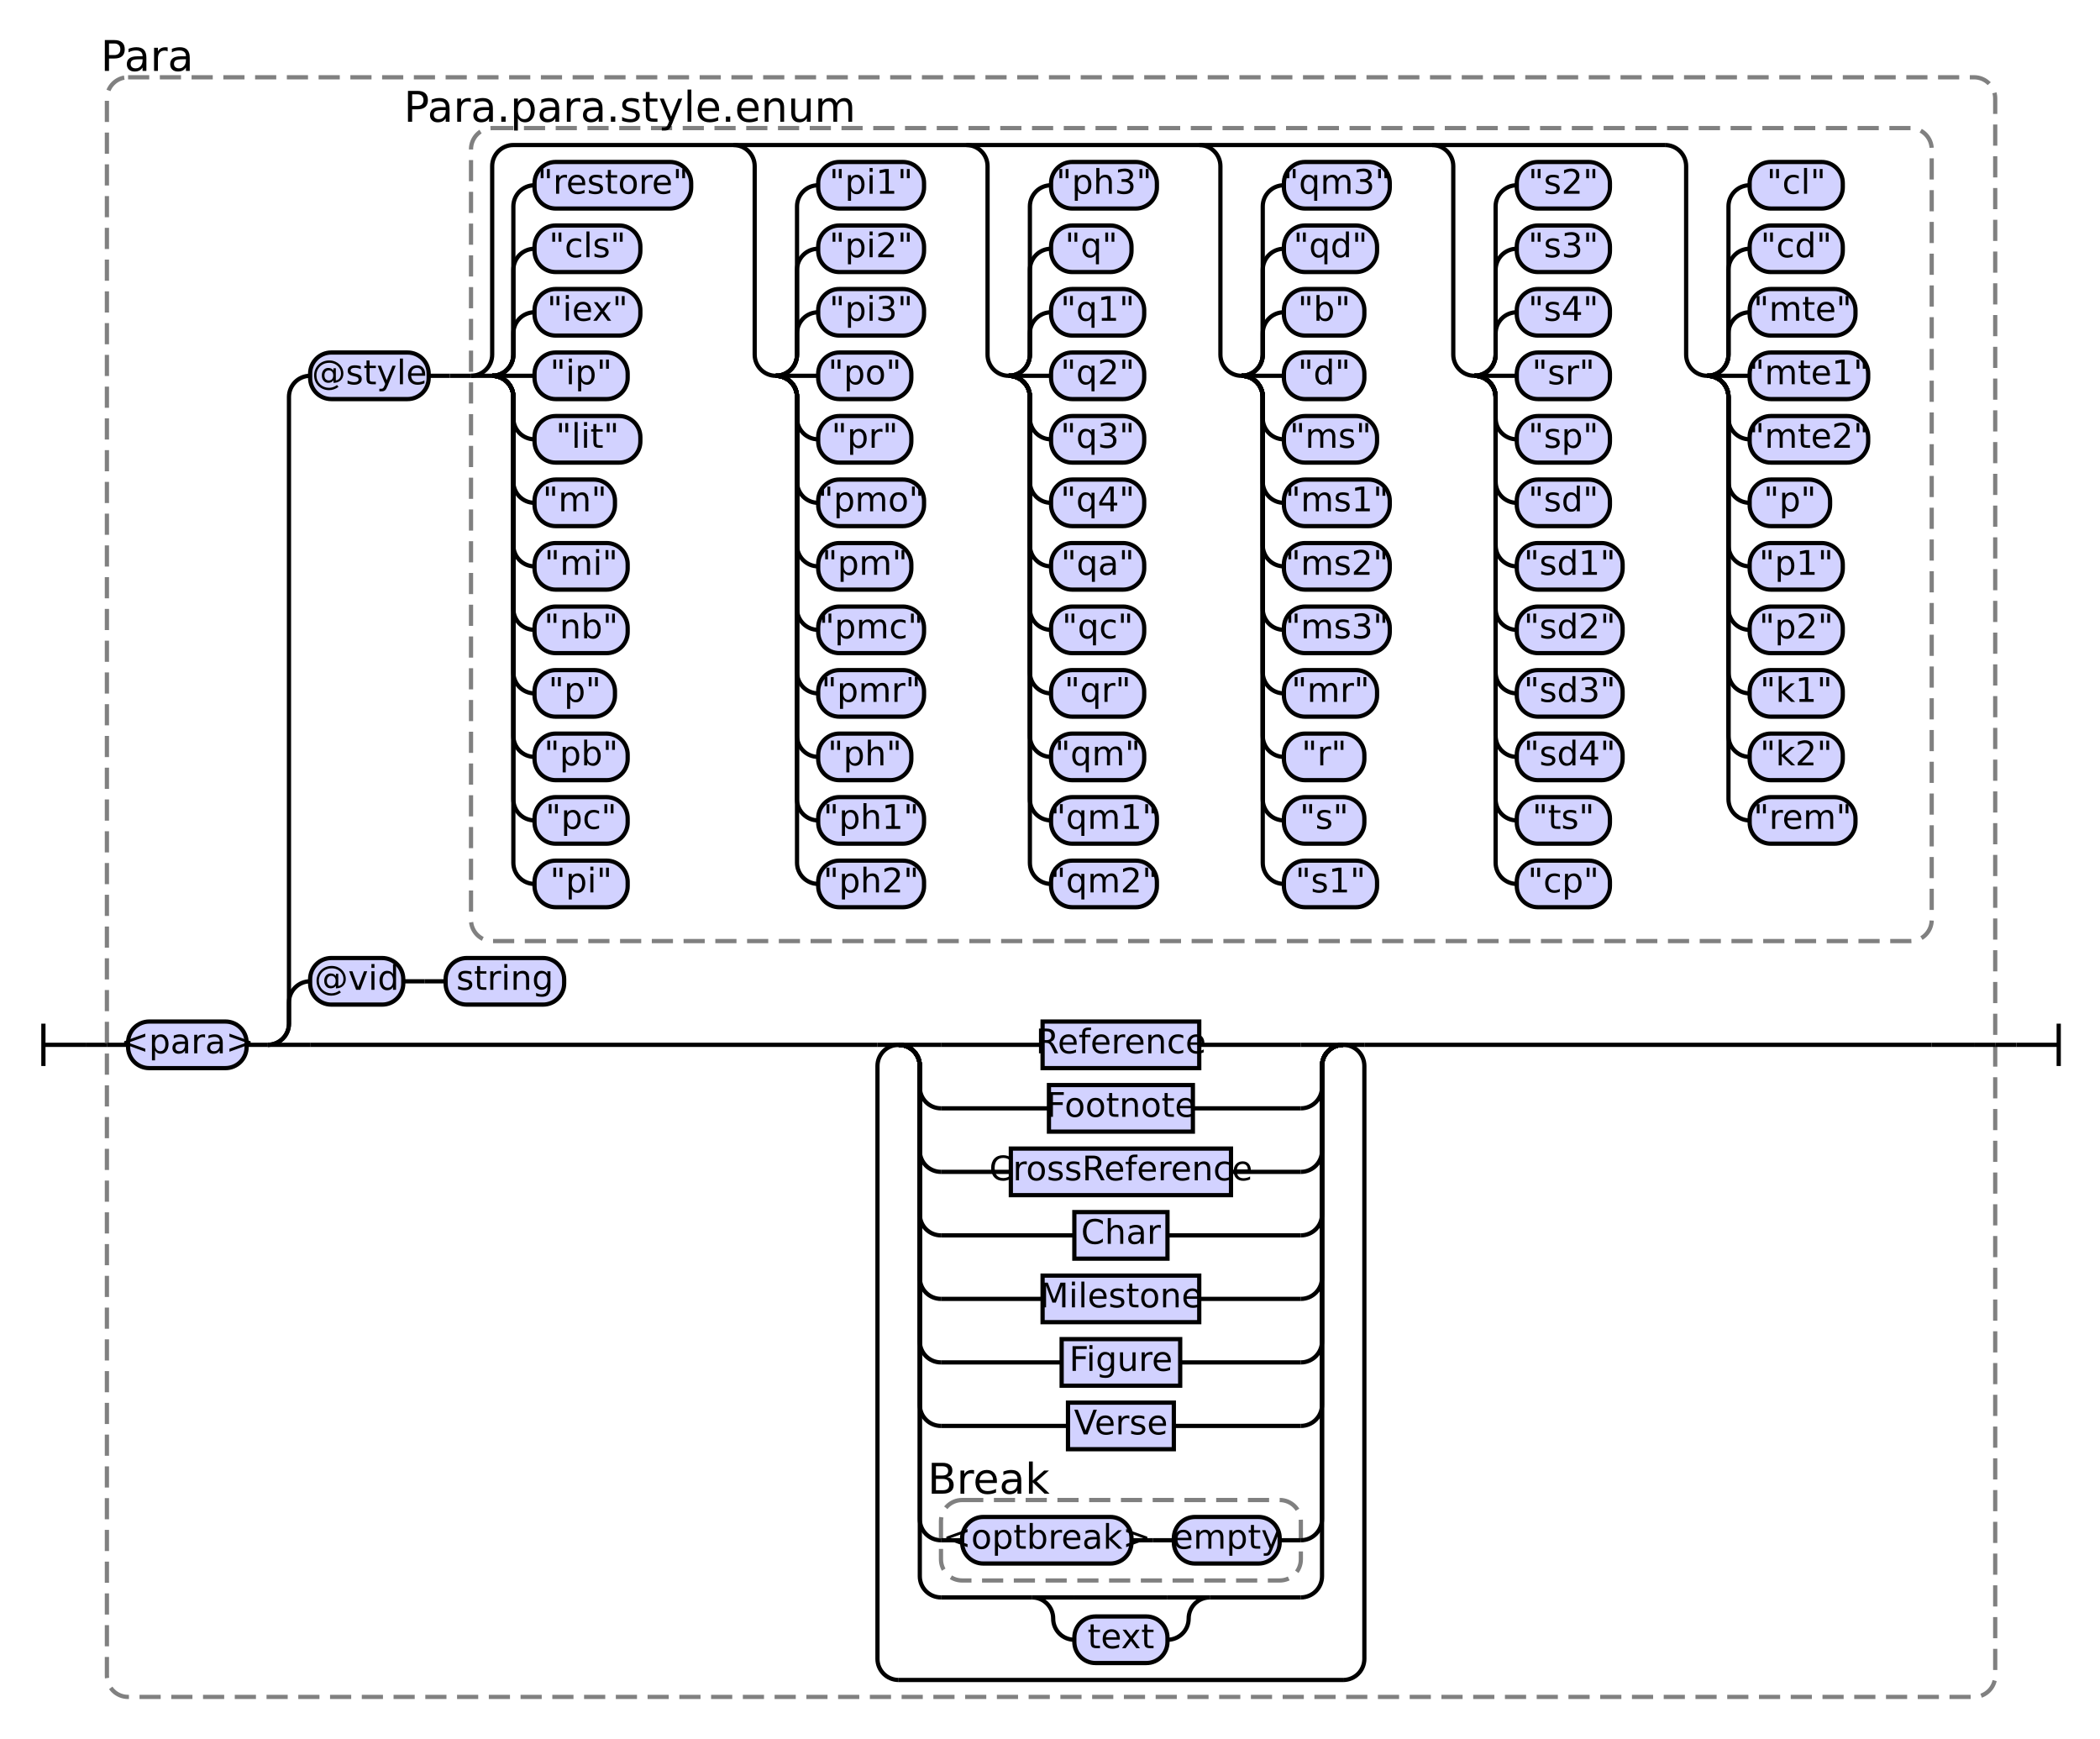
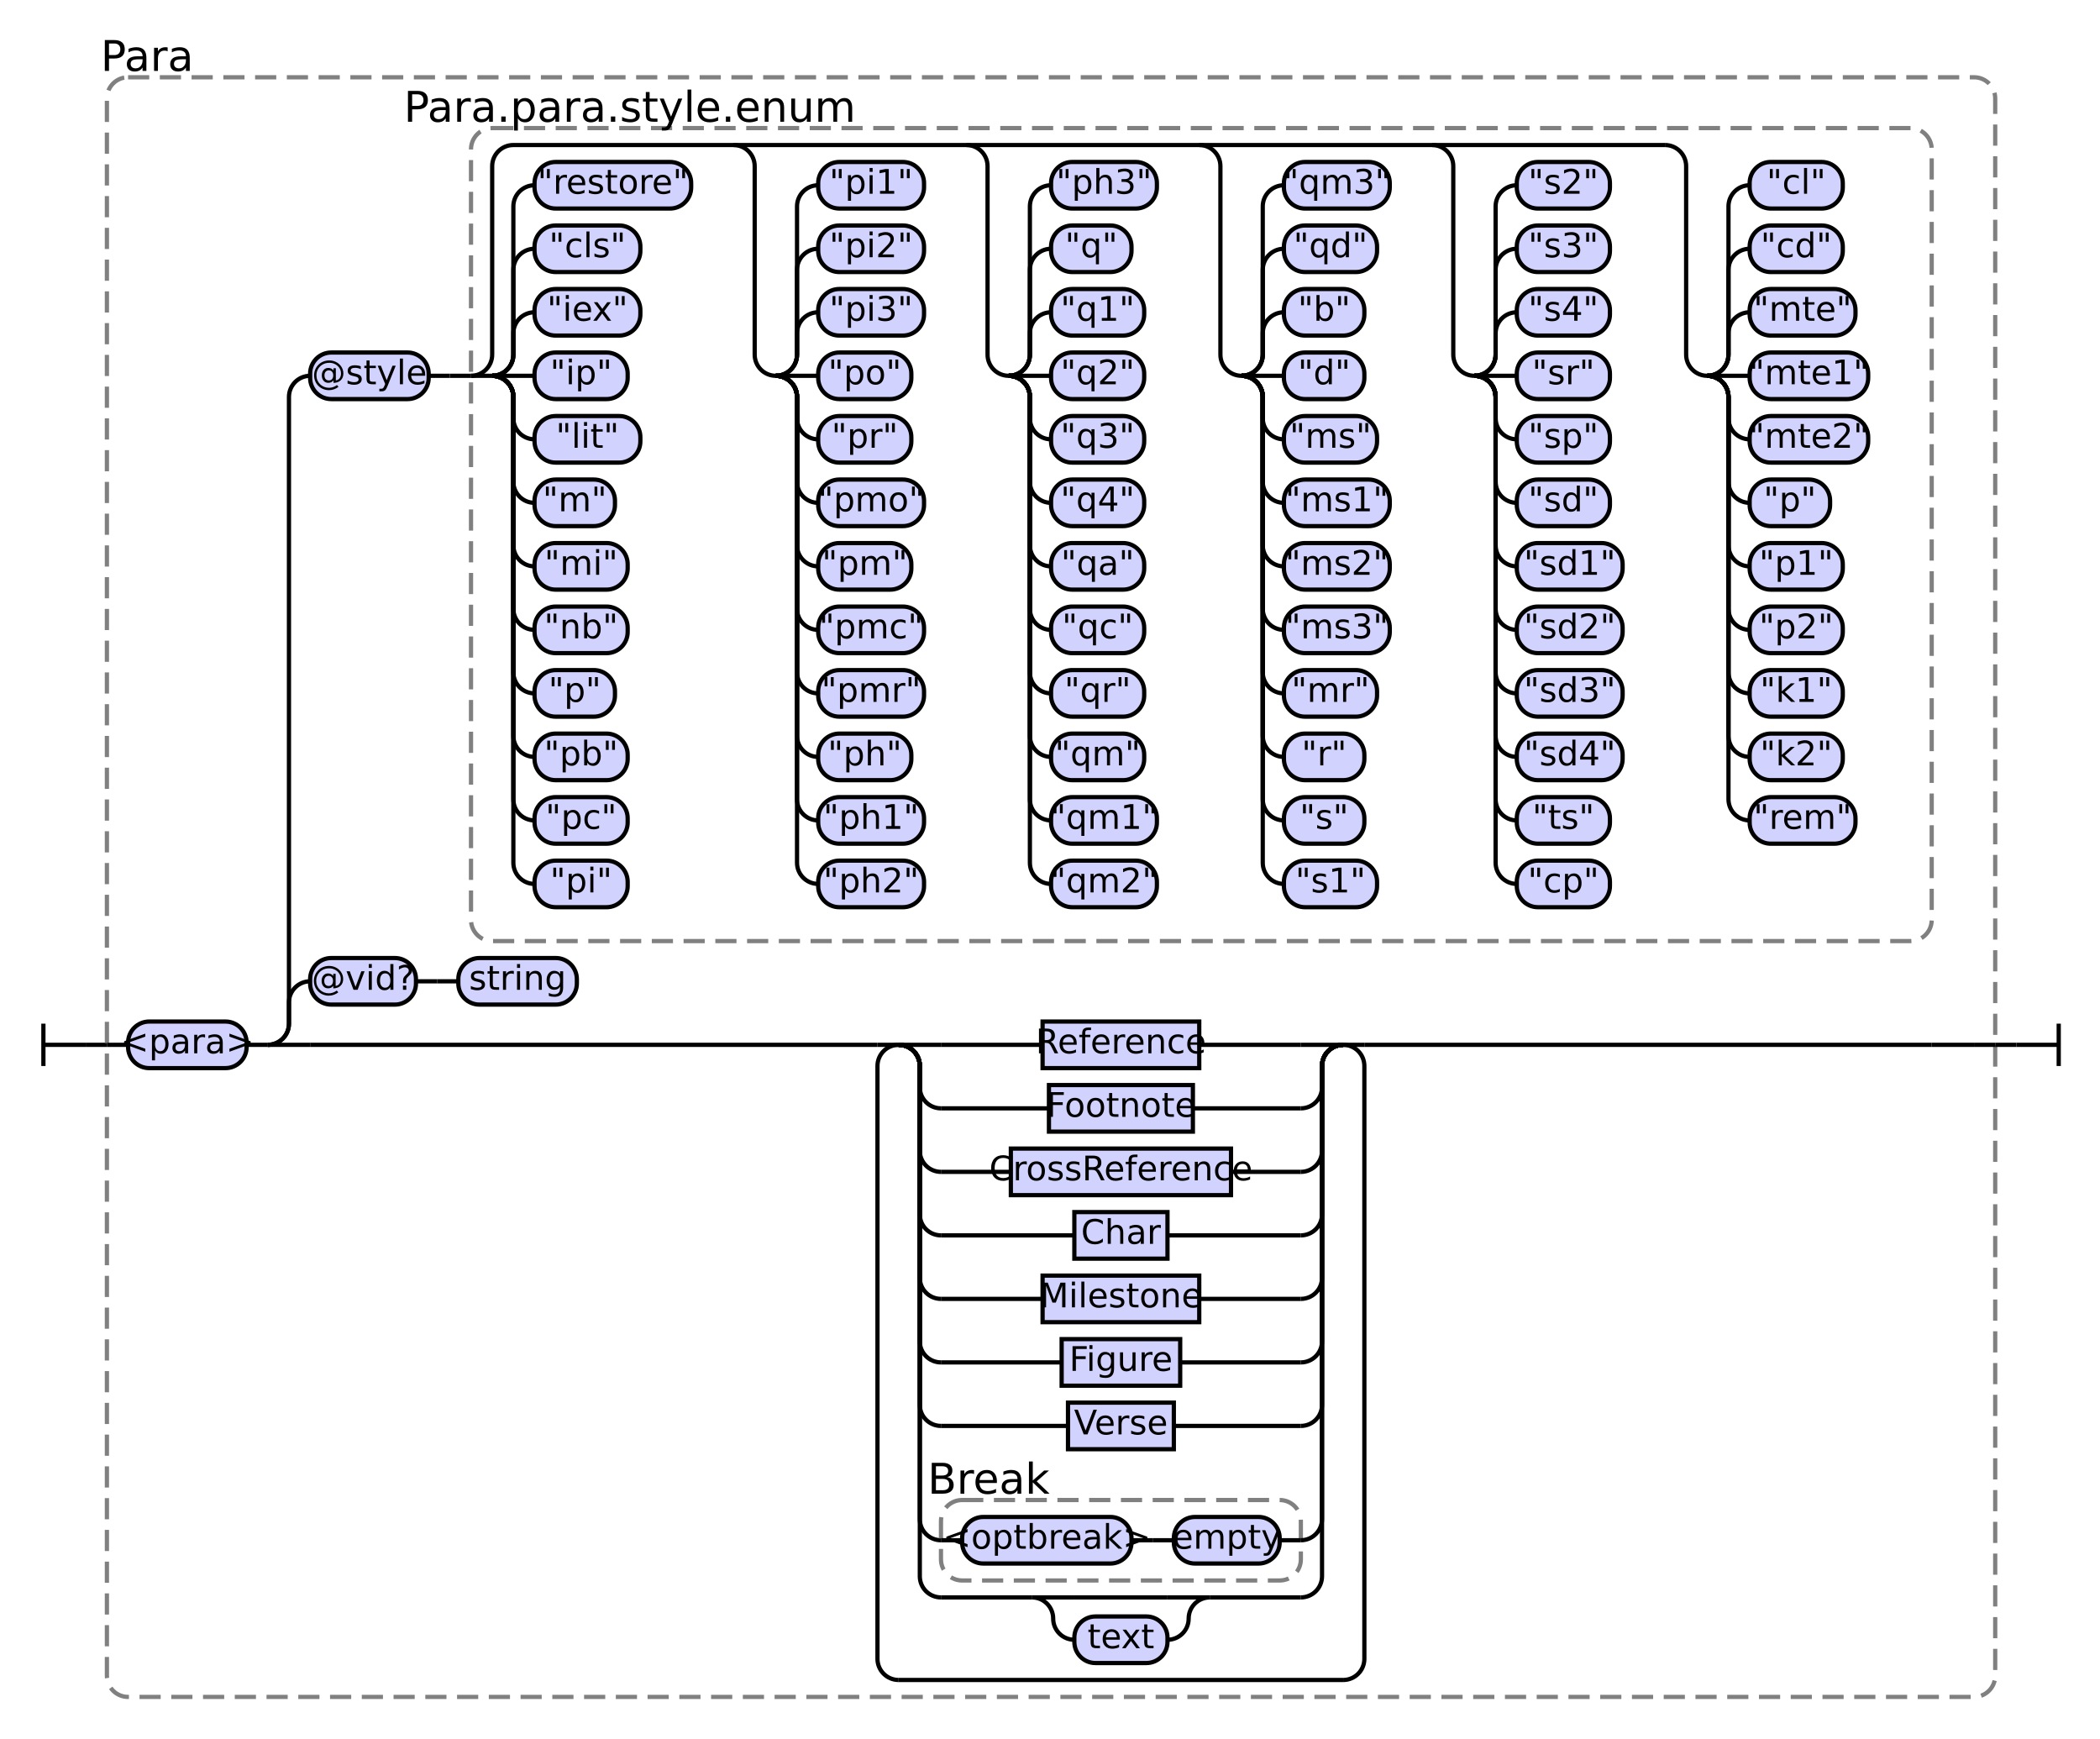
<svg xmlns="http://www.w3.org/2000/svg" class="railroad-diagram" height="821" viewBox="0 0 992 821" width="992">
  <g transform="translate(.5 .5)">
    <style>/*  */
    svg.railroad-diagram {
        background-color:hsl(30,20%,95%);
    }
    svg.railroad-diagram path {
        stroke-width: 2;
        stroke: black;
        fill: none;
    }
    svg.railroad-diagram text {
        font-size: 12pt;
        text-anchor: middle;
        font-family: DejaVu Sans;
    }
    svg.railroad-diagram text.label {
        text-anchor:start;
    }
    svg.railroad-diagram text.comment {
        font-family: DejaVu Sans;
        font-size: 15pt;
    }
    svg.railroad-diagram rect{
        stroke-width: 2;
        stroke:black;
        fill: rgb(210, 210, 255);
    }
    svg.railroad-diagram rect.group-box {
        stroke: gray;
        stroke-dasharray: 10 5;
        fill: none;
    }
    .terminal {
        font-family: DejaVu Sans;
    }

/*  */
</style>
    <g>
      <path d="M 20 483 v 20 m 0 -10 h 20" />
    </g>
    <path d="M 40 493 h 10" />
    <g>
      <path d="M 50 493 h 0.0" />
      <path d="M 942.0 493 h 0.0" />
      <rect class="group-box" height="765" rx="10" ry="10" width="892" x="50.0" y="36" />
      <g>
        <path d="M 50.0 493 h 10.0" />
        <path d="M 932.0 493 h 10.0" />
        <g class="terminal ">
          <path d="M 60.0 493 h 0.0" />
          <path d="M 116.0 493 h 0.0" />
          <rect height="22" rx="10" ry="10" width="56" x="60.0" y="482" />
          <text x="88.0" y="497">&lt;para&gt;</text>
        </g>
        <path d="M 116.0 493 h 10" />
        <g>
          <path d="M 126.0 493 h 0.0" />
          <path d="M 932.0 493 h 0.0" />
          <path d="M 126.0 493 a 10 10 0 0 0 10 -10 v -10 a 10 10 0 0 1 10 -10" />
          <g>
            <path d="M 146.0 463 h 0.0" />
-             <path d="M 266.0 463 h 0.0" />
+             <path d="M 272.0 463 h 0.0" />
            <g class="terminal ">
              <path d="M 146.0 463 h 0.0" />
-               <path d="M 190.0 463 h 0.0" />
-               <rect height="22" rx="10" ry="10" width="44" x="146.0" y="452" />
-               <text x="168.0" y="467">@vid</text>
+               <path d="M 196.0 463 h 0.0" />
+               <rect height="22" rx="10" ry="10" width="50" x="146.0" y="452" />
+               <text x="171.0" y="467">@vid?</text>
            </g>
-             <path d="M 190.0 463 h 10" />
-             <path d="M 200.0 463 h 10" />
+             <path d="M 196.0 463 h 10" />
+             <path d="M 206.0 463 h 10" />
            <g class="terminal ">
-               <path d="M 210.0 463 h 0.0" />
-               <path d="M 266.0 463 h 0.0" />
-               <rect height="22" rx="10" ry="10" width="56" x="210.0" y="452" />
-               <text x="238.0" y="467">string</text>
+               <path d="M 216.0 463 h 0.0" />
+               <path d="M 272.0 463 h 0.0" />
+               <rect height="22" rx="10" ry="10" width="56" x="216.0" y="452" />
+               <text x="244.0" y="467">string</text>
            </g>
          </g>
          <path d="M 126.0 493 a 10 10 0 0 0 10 -10 v -296 a 10 10 0 0 1 10 -10" />
          <g>
            <path d="M 146.0 177 h 0.0" />
            <path d="M 912.0 177 h 0.0" />
            <g class="terminal ">
              <path d="M 146.0 177 h 0.0" />
              <path d="M 202.0 177 h 0.0" />
              <rect height="22" rx="10" ry="10" width="56" x="146.0" y="166" />
              <text x="174.0" y="181">@style</text>
            </g>
            <path d="M 202.0 177 h 10" />
            <path d="M 212.0 177 h 10" />
            <g>
              <path d="M 222.0 177 h 0.0" />
              <path d="M 912.0 177 h 0.0" />
              <rect class="group-box" height="384" rx="10" ry="10" width="690" x="222.0" y="60" />
              <g>
                <path d="M 222.0 177 h 0.0" />
                <path d="M 912.0 177 h 0.0" />
                <path d="M 222.0 177 a 10 10 0 0 0 10 -10 v -89 a 10 10 0 0 1 10 -10 h 544" />
                <path d="M 222.0 177 h 10" />
                <g>
                  <path d="M 232.0 177 h 0.0" />
                  <path d="M 346.0 177 h 0.0" />
                  <path d="M 232.0 177 a 10 10 0 0 0 10 -10 v -10 a 10 10 0 0 1 10 -10" />
                  <g class="terminal ">
                    <path d="M 252.0 147 h 0.0" />
                    <path d="M 302.0 147 h 0.0" />
                    <rect height="22" rx="10" ry="10" width="50" x="252.0" y="136" />
                    <text x="277.0" y="151">"iex"</text>
                  </g>
                  <path d="M 232.0 177 a 10 10 0 0 0 10 -10 v -40 a 10 10 0 0 1 10 -10" />
                  <g class="terminal ">
                    <path d="M 252.0 117 h 0.0" />
                    <path d="M 302.0 117 h 0.0" />
                    <rect height="22" rx="10" ry="10" width="50" x="252.0" y="106" />
                    <text x="277.0" y="121">"cls"</text>
                  </g>
                  <path d="M 232.0 177 a 10 10 0 0 0 10 -10 v -70 a 10 10 0 0 1 10 -10" />
                  <g class="terminal ">
                    <path d="M 252.0 87 h 0.0" />
                    <path d="M 326.0 87 h 0.0" />
                    <rect height="22" rx="10" ry="10" width="74" x="252.0" y="76" />
                    <text x="289.0" y="91">"restore"</text>
                  </g>
                  <path d="M 232.0 177 h 20" />
                  <g class="terminal ">
                    <path d="M 252.0 177 h 0.0" />
                    <path d="M 296.0 177 h 0.0" />
                    <rect height="22" rx="10" ry="10" width="44" x="252.0" y="166" />
                    <text x="274.0" y="181">"ip"</text>
                  </g>
                  <path d="M 232.0 177 a 10 10 0 0 1 10 10 v 10 a 10 10 0 0 0 10 10" />
                  <g class="terminal ">
                    <path d="M 252.0 207 h 0.0" />
                    <path d="M 302.0 207 h 0.0" />
                    <rect height="22" rx="10" ry="10" width="50" x="252.0" y="196" />
                    <text x="277.0" y="211">"lit"</text>
                  </g>
                  <path d="M 232.0 177 a 10 10 0 0 1 10 10 v 40 a 10 10 0 0 0 10 10" />
                  <g class="terminal ">
                    <path d="M 252.0 237 h 0.0" />
                    <path d="M 290.0 237 h 0.0" />
                    <rect height="22" rx="10" ry="10" width="38" x="252.0" y="226" />
                    <text x="271.0" y="241">"m"</text>
                  </g>
                  <path d="M 232.0 177 a 10 10 0 0 1 10 10 v 70 a 10 10 0 0 0 10 10" />
                  <g class="terminal ">
                    <path d="M 252.0 267 h 0.0" />
                    <path d="M 296.0 267 h 0.0" />
                    <rect height="22" rx="10" ry="10" width="44" x="252.0" y="256" />
                    <text x="274.0" y="271">"mi"</text>
                  </g>
                  <path d="M 232.0 177 a 10 10 0 0 1 10 10 v 100 a 10 10 0 0 0 10 10" />
                  <g class="terminal ">
                    <path d="M 252.0 297 h 0.0" />
                    <path d="M 296.0 297 h 0.0" />
                    <rect height="22" rx="10" ry="10" width="44" x="252.0" y="286" />
                    <text x="274.0" y="301">"nb"</text>
                  </g>
                  <path d="M 232.0 177 a 10 10 0 0 1 10 10 v 130 a 10 10 0 0 0 10 10" />
                  <g class="terminal ">
                    <path d="M 252.0 327 h 0.0" />
                    <path d="M 290.0 327 h 0.0" />
                    <rect height="22" rx="10" ry="10" width="38" x="252.0" y="316" />
                    <text x="271.0" y="331">"p"</text>
                  </g>
                  <path d="M 232.0 177 a 10 10 0 0 1 10 10 v 160 a 10 10 0 0 0 10 10" />
                  <g class="terminal ">
                    <path d="M 252.0 357 h 0.0" />
                    <path d="M 296.0 357 h 0.0" />
                    <rect height="22" rx="10" ry="10" width="44" x="252.0" y="346" />
                    <text x="274.0" y="361">"pb"</text>
                  </g>
                  <path d="M 232.0 177 a 10 10 0 0 1 10 10 v 190 a 10 10 0 0 0 10 10" />
                  <g class="terminal ">
                    <path d="M 252.0 387 h 0.0" />
                    <path d="M 296.0 387 h 0.0" />
                    <rect height="22" rx="10" ry="10" width="44" x="252.0" y="376" />
                    <text x="274.0" y="391">"pc"</text>
                  </g>
                  <path d="M 232.0 177 a 10 10 0 0 1 10 10 v 220 a 10 10 0 0 0 10 10" />
                  <g class="terminal ">
                    <path d="M 252.0 417 h 0.0" />
                    <path d="M 296.0 417 h 0.0" />
                    <rect height="22" rx="10" ry="10" width="44" x="252.0" y="406" />
                    <text x="274.0" y="421">"pi"</text>
                  </g>
                </g>
                <path d="M 346.0 68 a 10 10 0 0 1 10 10 v 89 a 10 10 0 0 0 10 10" />
                <g>
                  <path d="M 366.0 177 h 0.0" />
                  <path d="M 456.0 177 h 0.0" />
                  <path d="M 366.0 177 a 10 10 0 0 0 10 -10 v -10 a 10 10 0 0 1 10 -10" />
                  <g class="terminal ">
                    <path d="M 386.0 147 h 0.0" />
                    <path d="M 436.0 147 h 0.0" />
                    <rect height="22" rx="10" ry="10" width="50" x="386.0" y="136" />
                    <text x="411.0" y="151">"pi3"</text>
                  </g>
                  <path d="M 366.0 177 a 10 10 0 0 0 10 -10 v -40 a 10 10 0 0 1 10 -10" />
                  <g class="terminal ">
                    <path d="M 386.0 117 h 0.0" />
                    <path d="M 436.0 117 h 0.0" />
                    <rect height="22" rx="10" ry="10" width="50" x="386.0" y="106" />
                    <text x="411.0" y="121">"pi2"</text>
                  </g>
                  <path d="M 366.0 177 a 10 10 0 0 0 10 -10 v -70 a 10 10 0 0 1 10 -10" />
                  <g class="terminal ">
                    <path d="M 386.0 87 h 0.0" />
                    <path d="M 436.0 87 h 0.0" />
                    <rect height="22" rx="10" ry="10" width="50" x="386.0" y="76" />
                    <text x="411.0" y="91">"pi1"</text>
                  </g>
                  <path d="M 366.0 177 h 20" />
                  <g class="terminal ">
                    <path d="M 386.0 177 h 0.0" />
                    <path d="M 430.0 177 h 0.0" />
                    <rect height="22" rx="10" ry="10" width="44" x="386.0" y="166" />
                    <text x="408.0" y="181">"po"</text>
                  </g>
                  <path d="M 366.0 177 a 10 10 0 0 1 10 10 v 10 a 10 10 0 0 0 10 10" />
                  <g class="terminal ">
                    <path d="M 386.0 207 h 0.0" />
                    <path d="M 430.0 207 h 0.0" />
                    <rect height="22" rx="10" ry="10" width="44" x="386.0" y="196" />
                    <text x="408.0" y="211">"pr"</text>
                  </g>
                  <path d="M 366.0 177 a 10 10 0 0 1 10 10 v 40 a 10 10 0 0 0 10 10" />
                  <g class="terminal ">
                    <path d="M 386.0 237 h 0.0" />
                    <path d="M 436.0 237 h 0.0" />
                    <rect height="22" rx="10" ry="10" width="50" x="386.0" y="226" />
                    <text x="411.0" y="241">"pmo"</text>
                  </g>
                  <path d="M 366.0 177 a 10 10 0 0 1 10 10 v 70 a 10 10 0 0 0 10 10" />
                  <g class="terminal ">
                    <path d="M 386.0 267 h 0.0" />
                    <path d="M 430.0 267 h 0.0" />
                    <rect height="22" rx="10" ry="10" width="44" x="386.0" y="256" />
                    <text x="408.0" y="271">"pm"</text>
                  </g>
                  <path d="M 366.0 177 a 10 10 0 0 1 10 10 v 100 a 10 10 0 0 0 10 10" />
                  <g class="terminal ">
                    <path d="M 386.0 297 h 0.0" />
                    <path d="M 436.0 297 h 0.0" />
                    <rect height="22" rx="10" ry="10" width="50" x="386.0" y="286" />
                    <text x="411.0" y="301">"pmc"</text>
                  </g>
                  <path d="M 366.0 177 a 10 10 0 0 1 10 10 v 130 a 10 10 0 0 0 10 10" />
                  <g class="terminal ">
                    <path d="M 386.0 327 h 0.0" />
                    <path d="M 436.0 327 h 0.0" />
                    <rect height="22" rx="10" ry="10" width="50" x="386.0" y="316" />
                    <text x="411.0" y="331">"pmr"</text>
                  </g>
                  <path d="M 366.0 177 a 10 10 0 0 1 10 10 v 160 a 10 10 0 0 0 10 10" />
                  <g class="terminal ">
                    <path d="M 386.0 357 h 0.0" />
                    <path d="M 430.0 357 h 0.0" />
                    <rect height="22" rx="10" ry="10" width="44" x="386.0" y="346" />
                    <text x="408.0" y="361">"ph"</text>
                  </g>
                  <path d="M 366.0 177 a 10 10 0 0 1 10 10 v 190 a 10 10 0 0 0 10 10" />
                  <g class="terminal ">
                    <path d="M 386.0 387 h 0.0" />
                    <path d="M 436.0 387 h 0.0" />
                    <rect height="22" rx="10" ry="10" width="50" x="386.0" y="376" />
                    <text x="411.0" y="391">"ph1"</text>
                  </g>
                  <path d="M 366.0 177 a 10 10 0 0 1 10 10 v 220 a 10 10 0 0 0 10 10" />
                  <g class="terminal ">
                    <path d="M 386.0 417 h 0.0" />
                    <path d="M 436.0 417 h 0.0" />
                    <rect height="22" rx="10" ry="10" width="50" x="386.0" y="406" />
                    <text x="411.0" y="421">"ph2"</text>
                  </g>
                </g>
                <path d="M 456.0 68 a 10 10 0 0 1 10 10 v 89 a 10 10 0 0 0 10 10" />
                <g>
                  <path d="M 476.0 177 h 0.0" />
                  <path d="M 566.0 177 h 0.0" />
                  <path d="M 476.0 177 a 10 10 0 0 0 10 -10 v -10 a 10 10 0 0 1 10 -10" />
                  <g class="terminal ">
                    <path d="M 496.0 147 h 0.0" />
                    <path d="M 540.0 147 h 0.0" />
                    <rect height="22" rx="10" ry="10" width="44" x="496.0" y="136" />
                    <text x="518.0" y="151">"q1"</text>
                  </g>
                  <path d="M 476.0 177 a 10 10 0 0 0 10 -10 v -40 a 10 10 0 0 1 10 -10" />
                  <g class="terminal ">
                    <path d="M 496.0 117 h 0.0" />
                    <path d="M 534.0 117 h 0.0" />
                    <rect height="22" rx="10" ry="10" width="38" x="496.0" y="106" />
                    <text x="515.0" y="121">"q"</text>
                  </g>
                  <path d="M 476.0 177 a 10 10 0 0 0 10 -10 v -70 a 10 10 0 0 1 10 -10" />
                  <g class="terminal ">
                    <path d="M 496.0 87 h 0.0" />
                    <path d="M 546.0 87 h 0.0" />
                    <rect height="22" rx="10" ry="10" width="50" x="496.0" y="76" />
                    <text x="521.0" y="91">"ph3"</text>
                  </g>
                  <path d="M 476.0 177 h 20" />
                  <g class="terminal ">
                    <path d="M 496.0 177 h 0.0" />
                    <path d="M 540.0 177 h 0.0" />
                    <rect height="22" rx="10" ry="10" width="44" x="496.0" y="166" />
                    <text x="518.0" y="181">"q2"</text>
                  </g>
                  <path d="M 476.0 177 a 10 10 0 0 1 10 10 v 10 a 10 10 0 0 0 10 10" />
                  <g class="terminal ">
                    <path d="M 496.0 207 h 0.0" />
                    <path d="M 540.0 207 h 0.0" />
                    <rect height="22" rx="10" ry="10" width="44" x="496.0" y="196" />
                    <text x="518.0" y="211">"q3"</text>
                  </g>
                  <path d="M 476.0 177 a 10 10 0 0 1 10 10 v 40 a 10 10 0 0 0 10 10" />
                  <g class="terminal ">
                    <path d="M 496.0 237 h 0.0" />
                    <path d="M 540.0 237 h 0.0" />
                    <rect height="22" rx="10" ry="10" width="44" x="496.0" y="226" />
                    <text x="518.0" y="241">"q4"</text>
                  </g>
                  <path d="M 476.0 177 a 10 10 0 0 1 10 10 v 70 a 10 10 0 0 0 10 10" />
                  <g class="terminal ">
                    <path d="M 496.0 267 h 0.0" />
                    <path d="M 540.0 267 h 0.0" />
                    <rect height="22" rx="10" ry="10" width="44" x="496.0" y="256" />
                    <text x="518.0" y="271">"qa"</text>
                  </g>
                  <path d="M 476.0 177 a 10 10 0 0 1 10 10 v 100 a 10 10 0 0 0 10 10" />
                  <g class="terminal ">
                    <path d="M 496.0 297 h 0.0" />
                    <path d="M 540.0 297 h 0.0" />
                    <rect height="22" rx="10" ry="10" width="44" x="496.0" y="286" />
                    <text x="518.0" y="301">"qc"</text>
                  </g>
                  <path d="M 476.0 177 a 10 10 0 0 1 10 10 v 130 a 10 10 0 0 0 10 10" />
                  <g class="terminal ">
                    <path d="M 496.0 327 h 0.0" />
                    <path d="M 540.0 327 h 0.0" />
                    <rect height="22" rx="10" ry="10" width="44" x="496.0" y="316" />
                    <text x="518.0" y="331">"qr"</text>
                  </g>
                  <path d="M 476.0 177 a 10 10 0 0 1 10 10 v 160 a 10 10 0 0 0 10 10" />
                  <g class="terminal ">
                    <path d="M 496.0 357 h 0.0" />
                    <path d="M 540.0 357 h 0.0" />
                    <rect height="22" rx="10" ry="10" width="44" x="496.0" y="346" />
                    <text x="518.0" y="361">"qm"</text>
                  </g>
                  <path d="M 476.0 177 a 10 10 0 0 1 10 10 v 190 a 10 10 0 0 0 10 10" />
                  <g class="terminal ">
                    <path d="M 496.0 387 h 0.0" />
                    <path d="M 546.0 387 h 0.0" />
                    <rect height="22" rx="10" ry="10" width="50" x="496.0" y="376" />
                    <text x="521.0" y="391">"qm1"</text>
                  </g>
                  <path d="M 476.0 177 a 10 10 0 0 1 10 10 v 220 a 10 10 0 0 0 10 10" />
                  <g class="terminal ">
                    <path d="M 496.0 417 h 0.0" />
                    <path d="M 546.0 417 h 0.0" />
                    <rect height="22" rx="10" ry="10" width="50" x="496.0" y="406" />
                    <text x="521.0" y="421">"qm2"</text>
                  </g>
                </g>
                <path d="M 566.0 68 a 10 10 0 0 1 10 10 v 89 a 10 10 0 0 0 10 10" />
                <g>
                  <path d="M 586.0 177 h 0.0" />
                  <path d="M 676.0 177 h 0.0" />
                  <path d="M 586.0 177 a 10 10 0 0 0 10 -10 v -10 a 10 10 0 0 1 10 -10" />
                  <g class="terminal ">
                    <path d="M 606.0 147 h 0.0" />
                    <path d="M 644.0 147 h 0.0" />
                    <rect height="22" rx="10" ry="10" width="38" x="606.0" y="136" />
                    <text x="625.0" y="151">"b"</text>
                  </g>
                  <path d="M 586.0 177 a 10 10 0 0 0 10 -10 v -40 a 10 10 0 0 1 10 -10" />
                  <g class="terminal ">
                    <path d="M 606.0 117 h 0.0" />
                    <path d="M 650.0 117 h 0.0" />
                    <rect height="22" rx="10" ry="10" width="44" x="606.0" y="106" />
                    <text x="628.0" y="121">"qd"</text>
                  </g>
                  <path d="M 586.0 177 a 10 10 0 0 0 10 -10 v -70 a 10 10 0 0 1 10 -10" />
                  <g class="terminal ">
                    <path d="M 606.0 87 h 0.0" />
                    <path d="M 656.0 87 h 0.0" />
                    <rect height="22" rx="10" ry="10" width="50" x="606.0" y="76" />
                    <text x="631.0" y="91">"qm3"</text>
                  </g>
                  <path d="M 586.0 177 h 20" />
                  <g class="terminal ">
                    <path d="M 606.0 177 h 0.0" />
                    <path d="M 644.0 177 h 0.0" />
                    <rect height="22" rx="10" ry="10" width="38" x="606.0" y="166" />
                    <text x="625.0" y="181">"d"</text>
                  </g>
                  <path d="M 586.0 177 a 10 10 0 0 1 10 10 v 10 a 10 10 0 0 0 10 10" />
                  <g class="terminal ">
                    <path d="M 606.0 207 h 0.0" />
                    <path d="M 650.0 207 h 0.0" />
                    <rect height="22" rx="10" ry="10" width="44" x="606.0" y="196" />
                    <text x="628.0" y="211">"ms"</text>
                  </g>
                  <path d="M 586.0 177 a 10 10 0 0 1 10 10 v 40 a 10 10 0 0 0 10 10" />
                  <g class="terminal ">
                    <path d="M 606.0 237 h 0.0" />
                    <path d="M 656.0 237 h 0.0" />
                    <rect height="22" rx="10" ry="10" width="50" x="606.0" y="226" />
                    <text x="631.0" y="241">"ms1"</text>
                  </g>
                  <path d="M 586.0 177 a 10 10 0 0 1 10 10 v 70 a 10 10 0 0 0 10 10" />
                  <g class="terminal ">
                    <path d="M 606.0 267 h 0.0" />
                    <path d="M 656.0 267 h 0.0" />
                    <rect height="22" rx="10" ry="10" width="50" x="606.0" y="256" />
                    <text x="631.0" y="271">"ms2"</text>
                  </g>
                  <path d="M 586.0 177 a 10 10 0 0 1 10 10 v 100 a 10 10 0 0 0 10 10" />
                  <g class="terminal ">
                    <path d="M 606.0 297 h 0.0" />
                    <path d="M 656.0 297 h 0.0" />
                    <rect height="22" rx="10" ry="10" width="50" x="606.0" y="286" />
                    <text x="631.0" y="301">"ms3"</text>
                  </g>
                  <path d="M 586.0 177 a 10 10 0 0 1 10 10 v 130 a 10 10 0 0 0 10 10" />
                  <g class="terminal ">
                    <path d="M 606.0 327 h 0.0" />
                    <path d="M 650.0 327 h 0.0" />
                    <rect height="22" rx="10" ry="10" width="44" x="606.0" y="316" />
                    <text x="628.0" y="331">"mr"</text>
                  </g>
                  <path d="M 586.0 177 a 10 10 0 0 1 10 10 v 160 a 10 10 0 0 0 10 10" />
                  <g class="terminal ">
                    <path d="M 606.0 357 h 0.0" />
                    <path d="M 644.0 357 h 0.0" />
                    <rect height="22" rx="10" ry="10" width="38" x="606.0" y="346" />
                    <text x="625.0" y="361">"r"</text>
                  </g>
                  <path d="M 586.0 177 a 10 10 0 0 1 10 10 v 190 a 10 10 0 0 0 10 10" />
                  <g class="terminal ">
                    <path d="M 606.0 387 h 0.0" />
                    <path d="M 644.0 387 h 0.0" />
                    <rect height="22" rx="10" ry="10" width="38" x="606.0" y="376" />
                    <text x="625.0" y="391">"s"</text>
                  </g>
                  <path d="M 586.0 177 a 10 10 0 0 1 10 10 v 220 a 10 10 0 0 0 10 10" />
                  <g class="terminal ">
                    <path d="M 606.0 417 h 0.0" />
                    <path d="M 650.0 417 h 0.0" />
                    <rect height="22" rx="10" ry="10" width="44" x="606.0" y="406" />
                    <text x="628.0" y="421">"s1"</text>
                  </g>
                </g>
                <path d="M 676.0 68 a 10 10 0 0 1 10 10 v 89 a 10 10 0 0 0 10 10" />
                <g>
                  <path d="M 696.0 177 h 0.0" />
                  <path d="M 786.0 177 h 0.0" />
                  <path d="M 696.0 177 a 10 10 0 0 0 10 -10 v -10 a 10 10 0 0 1 10 -10" />
                  <g class="terminal ">
                    <path d="M 716.0 147 h 0.0" />
                    <path d="M 760.0 147 h 0.0" />
                    <rect height="22" rx="10" ry="10" width="44" x="716.0" y="136" />
                    <text x="738.0" y="151">"s4"</text>
                  </g>
                  <path d="M 696.0 177 a 10 10 0 0 0 10 -10 v -40 a 10 10 0 0 1 10 -10" />
                  <g class="terminal ">
                    <path d="M 716.0 117 h 0.0" />
                    <path d="M 760.0 117 h 0.0" />
                    <rect height="22" rx="10" ry="10" width="44" x="716.0" y="106" />
                    <text x="738.0" y="121">"s3"</text>
                  </g>
                  <path d="M 696.0 177 a 10 10 0 0 0 10 -10 v -70 a 10 10 0 0 1 10 -10" />
                  <g class="terminal ">
                    <path d="M 716.0 87 h 0.0" />
                    <path d="M 760.0 87 h 0.0" />
                    <rect height="22" rx="10" ry="10" width="44" x="716.0" y="76" />
                    <text x="738.0" y="91">"s2"</text>
                  </g>
                  <path d="M 696.0 177 h 20" />
                  <g class="terminal ">
                    <path d="M 716.0 177 h 0.0" />
                    <path d="M 760.0 177 h 0.0" />
                    <rect height="22" rx="10" ry="10" width="44" x="716.0" y="166" />
                    <text x="738.0" y="181">"sr"</text>
                  </g>
                  <path d="M 696.0 177 a 10 10 0 0 1 10 10 v 10 a 10 10 0 0 0 10 10" />
                  <g class="terminal ">
                    <path d="M 716.0 207 h 0.0" />
                    <path d="M 760.0 207 h 0.0" />
                    <rect height="22" rx="10" ry="10" width="44" x="716.0" y="196" />
                    <text x="738.0" y="211">"sp"</text>
                  </g>
                  <path d="M 696.0 177 a 10 10 0 0 1 10 10 v 40 a 10 10 0 0 0 10 10" />
                  <g class="terminal ">
                    <path d="M 716.0 237 h 0.0" />
                    <path d="M 760.0 237 h 0.0" />
                    <rect height="22" rx="10" ry="10" width="44" x="716.0" y="226" />
                    <text x="738.0" y="241">"sd"</text>
                  </g>
                  <path d="M 696.0 177 a 10 10 0 0 1 10 10 v 70 a 10 10 0 0 0 10 10" />
                  <g class="terminal ">
                    <path d="M 716.0 267 h 0.0" />
                    <path d="M 766.0 267 h 0.0" />
                    <rect height="22" rx="10" ry="10" width="50" x="716.0" y="256" />
                    <text x="741.0" y="271">"sd1"</text>
                  </g>
                  <path d="M 696.0 177 a 10 10 0 0 1 10 10 v 100 a 10 10 0 0 0 10 10" />
                  <g class="terminal ">
                    <path d="M 716.0 297 h 0.0" />
                    <path d="M 766.0 297 h 0.0" />
                    <rect height="22" rx="10" ry="10" width="50" x="716.0" y="286" />
                    <text x="741.0" y="301">"sd2"</text>
                  </g>
                  <path d="M 696.0 177 a 10 10 0 0 1 10 10 v 130 a 10 10 0 0 0 10 10" />
                  <g class="terminal ">
                    <path d="M 716.0 327 h 0.0" />
                    <path d="M 766.0 327 h 0.0" />
                    <rect height="22" rx="10" ry="10" width="50" x="716.0" y="316" />
                    <text x="741.0" y="331">"sd3"</text>
                  </g>
                  <path d="M 696.0 177 a 10 10 0 0 1 10 10 v 160 a 10 10 0 0 0 10 10" />
                  <g class="terminal ">
                    <path d="M 716.0 357 h 0.0" />
                    <path d="M 766.0 357 h 0.0" />
                    <rect height="22" rx="10" ry="10" width="50" x="716.0" y="346" />
                    <text x="741.0" y="361">"sd4"</text>
                  </g>
                  <path d="M 696.0 177 a 10 10 0 0 1 10 10 v 190 a 10 10 0 0 0 10 10" />
                  <g class="terminal ">
                    <path d="M 716.0 387 h 0.0" />
                    <path d="M 760.0 387 h 0.0" />
                    <rect height="22" rx="10" ry="10" width="44" x="716.0" y="376" />
                    <text x="738.0" y="391">"ts"</text>
                  </g>
                  <path d="M 696.0 177 a 10 10 0 0 1 10 10 v 220 a 10 10 0 0 0 10 10" />
                  <g class="terminal ">
                    <path d="M 716.0 417 h 0.0" />
                    <path d="M 760.0 417 h 0.0" />
                    <rect height="22" rx="10" ry="10" width="44" x="716.0" y="406" />
                    <text x="738.0" y="421">"cp"</text>
                  </g>
                </g>
                <path d="M 786.0 68 a 10 10 0 0 1 10 10 v 89 a 10 10 0 0 0 10 10" />
                <g>
                  <path d="M 806.0 177 h 0.0" />
                  <path d="M 902.0 177 h 0.0" />
                  <path d="M 806.0 177 a 10 10 0 0 0 10 -10 v -10 a 10 10 0 0 1 10 -10" />
                  <g class="terminal ">
                    <path d="M 826.0 147 h 0.0" />
                    <path d="M 876.0 147 h 0.0" />
                    <rect height="22" rx="10" ry="10" width="50" x="826.0" y="136" />
                    <text x="851.0" y="151">"mte"</text>
                  </g>
                  <path d="M 806.0 177 a 10 10 0 0 0 10 -10 v -40 a 10 10 0 0 1 10 -10" />
                  <g class="terminal ">
                    <path d="M 826.0 117 h 0.0" />
                    <path d="M 870.0 117 h 0.0" />
                    <rect height="22" rx="10" ry="10" width="44" x="826.0" y="106" />
                    <text x="848.0" y="121">"cd"</text>
                  </g>
                  <path d="M 806.0 177 a 10 10 0 0 0 10 -10 v -70 a 10 10 0 0 1 10 -10" />
                  <g class="terminal ">
                    <path d="M 826.0 87 h 0.0" />
                    <path d="M 870.0 87 h 0.0" />
                    <rect height="22" rx="10" ry="10" width="44" x="826.0" y="76" />
                    <text x="848.0" y="91">"cl"</text>
                  </g>
                  <path d="M 806.0 177 h 20" />
                  <g class="terminal ">
                    <path d="M 826.0 177 h 0.0" />
                    <path d="M 882.0 177 h 0.0" />
                    <rect height="22" rx="10" ry="10" width="56" x="826.0" y="166" />
                    <text x="854.0" y="181">"mte1"</text>
                  </g>
                  <path d="M 806.0 177 a 10 10 0 0 1 10 10 v 10 a 10 10 0 0 0 10 10" />
                  <g class="terminal ">
                    <path d="M 826.0 207 h 0.0" />
                    <path d="M 882.0 207 h 0.0" />
                    <rect height="22" rx="10" ry="10" width="56" x="826.0" y="196" />
                    <text x="854.0" y="211">"mte2"</text>
                  </g>
                  <path d="M 806.0 177 a 10 10 0 0 1 10 10 v 40 a 10 10 0 0 0 10 10" />
                  <g class="terminal ">
                    <path d="M 826.0 237 h 0.0" />
                    <path d="M 864.0 237 h 0.0" />
                    <rect height="22" rx="10" ry="10" width="38" x="826.0" y="226" />
                    <text x="845.0" y="241">"p"</text>
                  </g>
                  <path d="M 806.0 177 a 10 10 0 0 1 10 10 v 70 a 10 10 0 0 0 10 10" />
                  <g class="terminal ">
                    <path d="M 826.0 267 h 0.0" />
                    <path d="M 870.0 267 h 0.0" />
                    <rect height="22" rx="10" ry="10" width="44" x="826.0" y="256" />
                    <text x="848.0" y="271">"p1"</text>
                  </g>
                  <path d="M 806.0 177 a 10 10 0 0 1 10 10 v 100 a 10 10 0 0 0 10 10" />
                  <g class="terminal ">
                    <path d="M 826.0 297 h 0.0" />
                    <path d="M 870.0 297 h 0.0" />
                    <rect height="22" rx="10" ry="10" width="44" x="826.0" y="286" />
                    <text x="848.0" y="301">"p2"</text>
                  </g>
                  <path d="M 806.0 177 a 10 10 0 0 1 10 10 v 130 a 10 10 0 0 0 10 10" />
                  <g class="terminal ">
                    <path d="M 826.0 327 h 0.0" />
                    <path d="M 870.0 327 h 0.0" />
                    <rect height="22" rx="10" ry="10" width="44" x="826.0" y="316" />
                    <text x="848.0" y="331">"k1"</text>
                  </g>
                  <path d="M 806.0 177 a 10 10 0 0 1 10 10 v 160 a 10 10 0 0 0 10 10" />
                  <g class="terminal ">
                    <path d="M 826.0 357 h 0.0" />
                    <path d="M 870.0 357 h 0.0" />
                    <rect height="22" rx="10" ry="10" width="44" x="826.0" y="346" />
                    <text x="848.0" y="361">"k2"</text>
                  </g>
                  <path d="M 806.0 177 a 10 10 0 0 1 10 10 v 190 a 10 10 0 0 0 10 10" />
                  <g class="terminal ">
                    <path d="M 826.0 387 h 0.0" />
                    <path d="M 876.0 387 h 0.0" />
                    <rect height="22" rx="10" ry="10" width="50" x="826.0" y="376" />
                    <text x="851.0" y="391">"rem"</text>
                  </g>
                </g>
              </g>
              <g class="non-terminal ">
                <path d="M 222.0 52 h 0.0" />
                <path d="M 372.0 52 h 0.0" />
                <text class="comment" x="297.0" y="57">Para.para.style.enum</text>
              </g>
            </g>
          </g>
          <path d="M 126.0 493 h 20" />
          <g>
            <path d="M 146.0 493 h 268.0" />
            <path d="M 644.0 493 h 268.0" />
            <path d="M 414.0 493 h 10" />
            <g>
              <path d="M 424.0 493 h 0.0" />
              <path d="M 634.0 493 h 0.0" />
              <path d="M 424.0 493 h 20" />
              <g class="non-terminal ">
                <path d="M 444.0 493 h 48.0" />
                <path d="M 566.0 493 h 48.0" />
                <rect height="22" width="74" x="492.0" y="482" />
                <text x="529.0" y="497">Reference</text>
              </g>
              <path d="M 614.0 493 h 20" />
              <path d="M 424.0 493 a 10 10 0 0 1 10 10 v 10 a 10 10 0 0 0 10 10" />
              <g class="non-terminal ">
                <path d="M 444.0 523 h 51.0" />
                <path d="M 563.0 523 h 51.0" />
                <rect height="22" width="68" x="495.0" y="512" />
                <text x="529.0" y="527">Footnote</text>
              </g>
              <path d="M 614.0 523 a 10 10 0 0 0 10 -10 v -10 a 10 10 0 0 1 10 -10" />
              <path d="M 424.0 493 a 10 10 0 0 1 10 10 v 40 a 10 10 0 0 0 10 10" />
              <g class="non-terminal ">
                <path d="M 444.0 553 h 33.0" />
                <path d="M 581.0 553 h 33.0" />
                <rect height="22" width="104" x="477.0" y="542" />
                <text x="529.0" y="557">CrossReference</text>
              </g>
              <path d="M 614.0 553 a 10 10 0 0 0 10 -10 v -40 a 10 10 0 0 1 10 -10" />
              <path d="M 424.0 493 a 10 10 0 0 1 10 10 v 70 a 10 10 0 0 0 10 10" />
              <g class="non-terminal ">
                <path d="M 444.0 583 h 63.0" />
                <path d="M 551.0 583 h 63.0" />
                <rect height="22" width="44" x="507.0" y="572" />
                <text x="529.0" y="587">Char</text>
              </g>
              <path d="M 614.0 583 a 10 10 0 0 0 10 -10 v -70 a 10 10 0 0 1 10 -10" />
              <path d="M 424.0 493 a 10 10 0 0 1 10 10 v 100 a 10 10 0 0 0 10 10" />
              <g class="non-terminal ">
                <path d="M 444.0 613 h 48.0" />
                <path d="M 566.0 613 h 48.0" />
                <rect height="22" width="74" x="492.0" y="602" />
                <text x="529.0" y="617">Milestone</text>
              </g>
              <path d="M 614.0 613 a 10 10 0 0 0 10 -10 v -100 a 10 10 0 0 1 10 -10" />
              <path d="M 424.0 493 a 10 10 0 0 1 10 10 v 130 a 10 10 0 0 0 10 10" />
              <g class="non-terminal ">
                <path d="M 444.0 643 h 57.0" />
                <path d="M 557.0 643 h 57.0" />
                <rect height="22" width="56" x="501.0" y="632" />
                <text x="529.0" y="647">Figure</text>
              </g>
              <path d="M 614.0 643 a 10 10 0 0 0 10 -10 v -130 a 10 10 0 0 1 10 -10" />
              <path d="M 424.0 493 a 10 10 0 0 1 10 10 v 160 a 10 10 0 0 0 10 10" />
              <g class="non-terminal ">
                <path d="M 444.0 673 h 60.0" />
                <path d="M 554.0 673 h 60.0" />
                <rect height="22" width="50" x="504.0" y="662" />
                <text x="529.0" y="677">Verse</text>
              </g>
              <path d="M 614.0 673 a 10 10 0 0 0 10 -10 v -160 a 10 10 0 0 1 10 -10" />
              <path d="M 424.0 493 a 10 10 0 0 1 10 10 v 214 a 10 10 0 0 0 10 10" />
              <g>
                <path d="M 444.0 727 h 0.0" />
                <path d="M 614.0 727 h 0.0" />
                <rect class="group-box" height="38" rx="10" ry="10" width="170" x="444.0" y="708" />
                <g>
                  <path d="M 444.0 727 h 10.0" />
                  <path d="M 604.0 727 h 10.0" />
                  <g class="terminal ">
                    <path d="M 454.0 727 h 0.0" />
                    <path d="M 534.0 727 h 0.0" />
                    <rect height="22" rx="10" ry="10" width="80" x="454.0" y="716" />
                    <text x="494.0" y="731">&lt;optbreak&gt;</text>
                  </g>
                  <path d="M 534.0 727 h 10" />
                  <path d="M 544.0 727 h 10" />
                  <g class="terminal ">
                    <path d="M 554.0 727 h 0.0" />
                    <path d="M 604.0 727 h 0.0" />
                    <rect height="22" rx="10" ry="10" width="50" x="554.0" y="716" />
                    <text x="579.0" y="731">empty</text>
                  </g>
                </g>
                <g class="non-terminal ">
                  <path d="M 444.0 700 h 0.0" />
                  <path d="M 489.0 700 h 0.0" />
                  <text class="comment" x="466.5" y="705">Break</text>
                </g>
              </g>
              <path d="M 614.0 727 a 10 10 0 0 0 10 -10 v -214 a 10 10 0 0 1 10 -10" />
              <path d="M 424.0 493 a 10 10 0 0 1 10 10 v 241 a 10 10 0 0 0 10 10" />
              <g>
                <path d="M 444.0 754 h 43.0" />
                <path d="M 571.0 754 h 43.0" />
                <path d="M 487.0 754 h 20" />
                <g>
                  <path d="M 507.0 754 h 44" />
                </g>
                <path d="M 551.0 754 h 20" />
                <path d="M 487.0 754 a 10 10 0 0 1 10 10 v 0 a 10 10 0 0 0 10 10" />
                <g class="terminal ">
                  <path d="M 507.0 774 h 0.0" />
                  <path d="M 551.0 774 h 0.0" />
                  <rect height="22" rx="10" ry="10" width="44" x="507.0" y="763" />
                  <text x="529.0" y="778">text</text>
                </g>
                <path d="M 551.0 774 a 10 10 0 0 0 10 -10 v 0 a 10 10 0 0 1 10 -10" />
              </g>
              <path d="M 614.0 754 a 10 10 0 0 0 10 -10 v -241 a 10 10 0 0 1 10 -10" />
            </g>
            <path d="M 634.0 493 h 10" />
            <path d="M 424.0 493 a 10 10 0 0 0 -10 10 v 280 a 10 10 0 0 0 10 10" />
            <g>
              <path d="M 424.0 793 h 210" />
            </g>
            <path d="M 634.0 793 a 10 10 0 0 0 10 -10 v -280 a 10 10 0 0 0 -10 -10" />
          </g>
          <path d="M 912.0 493 h 20" />
        </g>
      </g>
      <g class="non-terminal ">
        <path d="M 50.0 28 h 0.0" />
        <path d="M 88.0 28 h 0.0" />
        <text class="comment" x="69.0" y="33">Para</text>
      </g>
    </g>
    <path d="M 942 493 h 10" />
    <path d="M 952 493 h 20 m 0 -10 v 20" />
  </g>
</svg>
